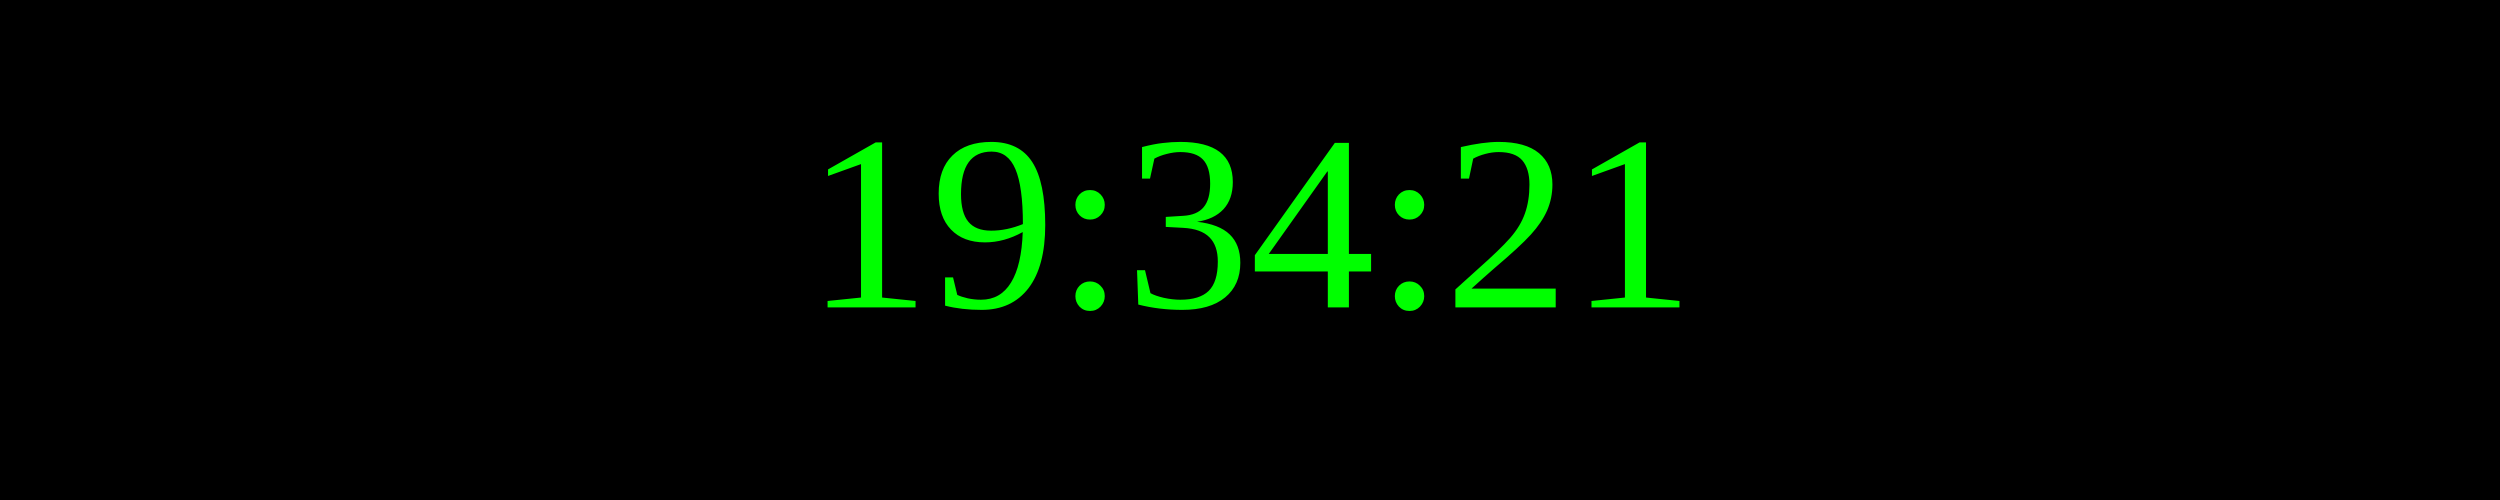
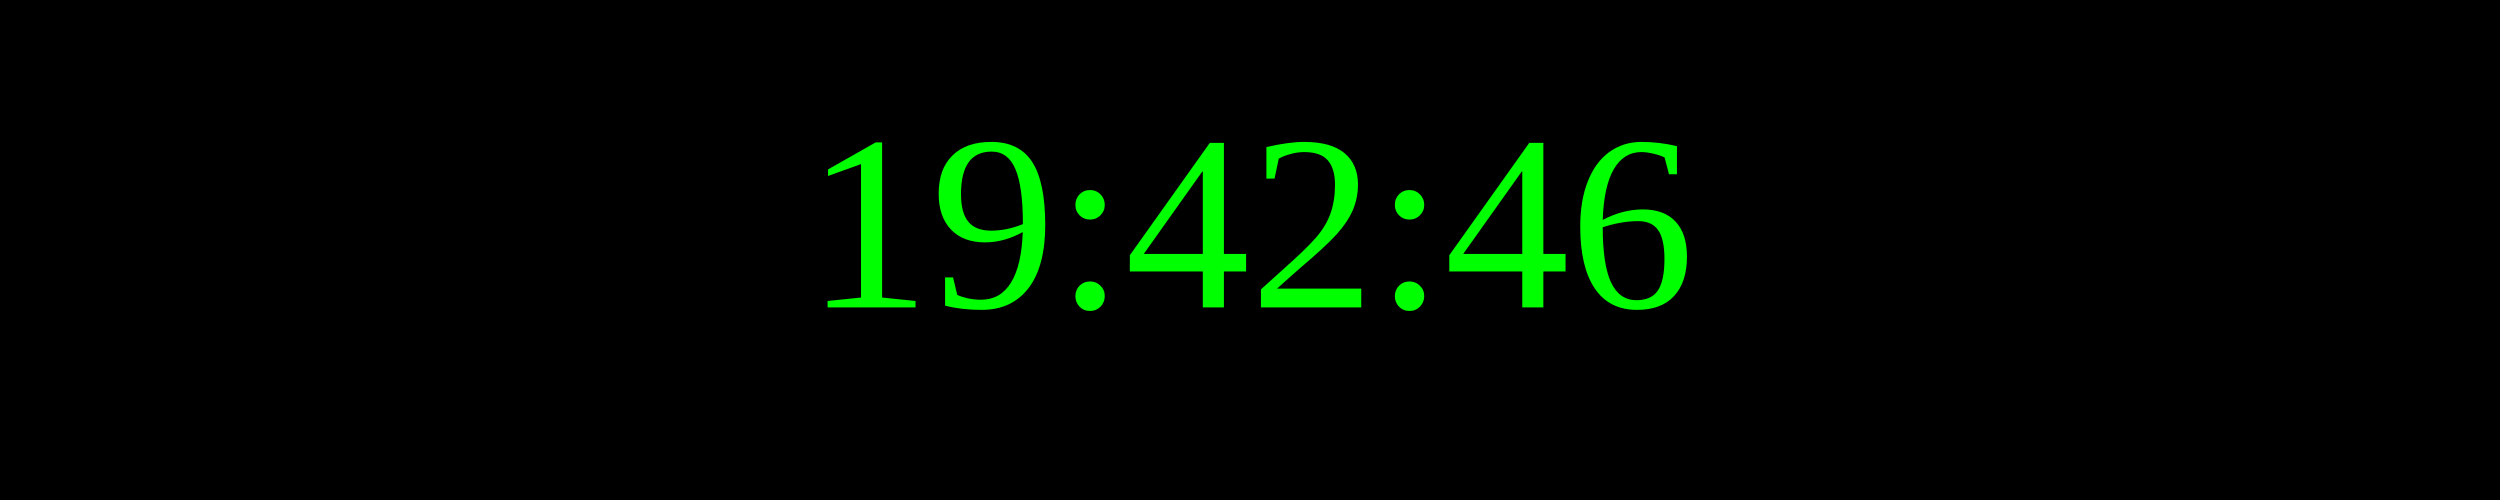
<svg xmlns="http://www.w3.org/2000/svg" width="250" height="50">
  <rect width="100%" height="100%" fill="black" />
  <text x="50%" y="50%" font-size="25" fill="lime" text-anchor="middle" dominant-baseline="middle">
- 19:34:21
+ 19:42:46
</text>
</svg>
